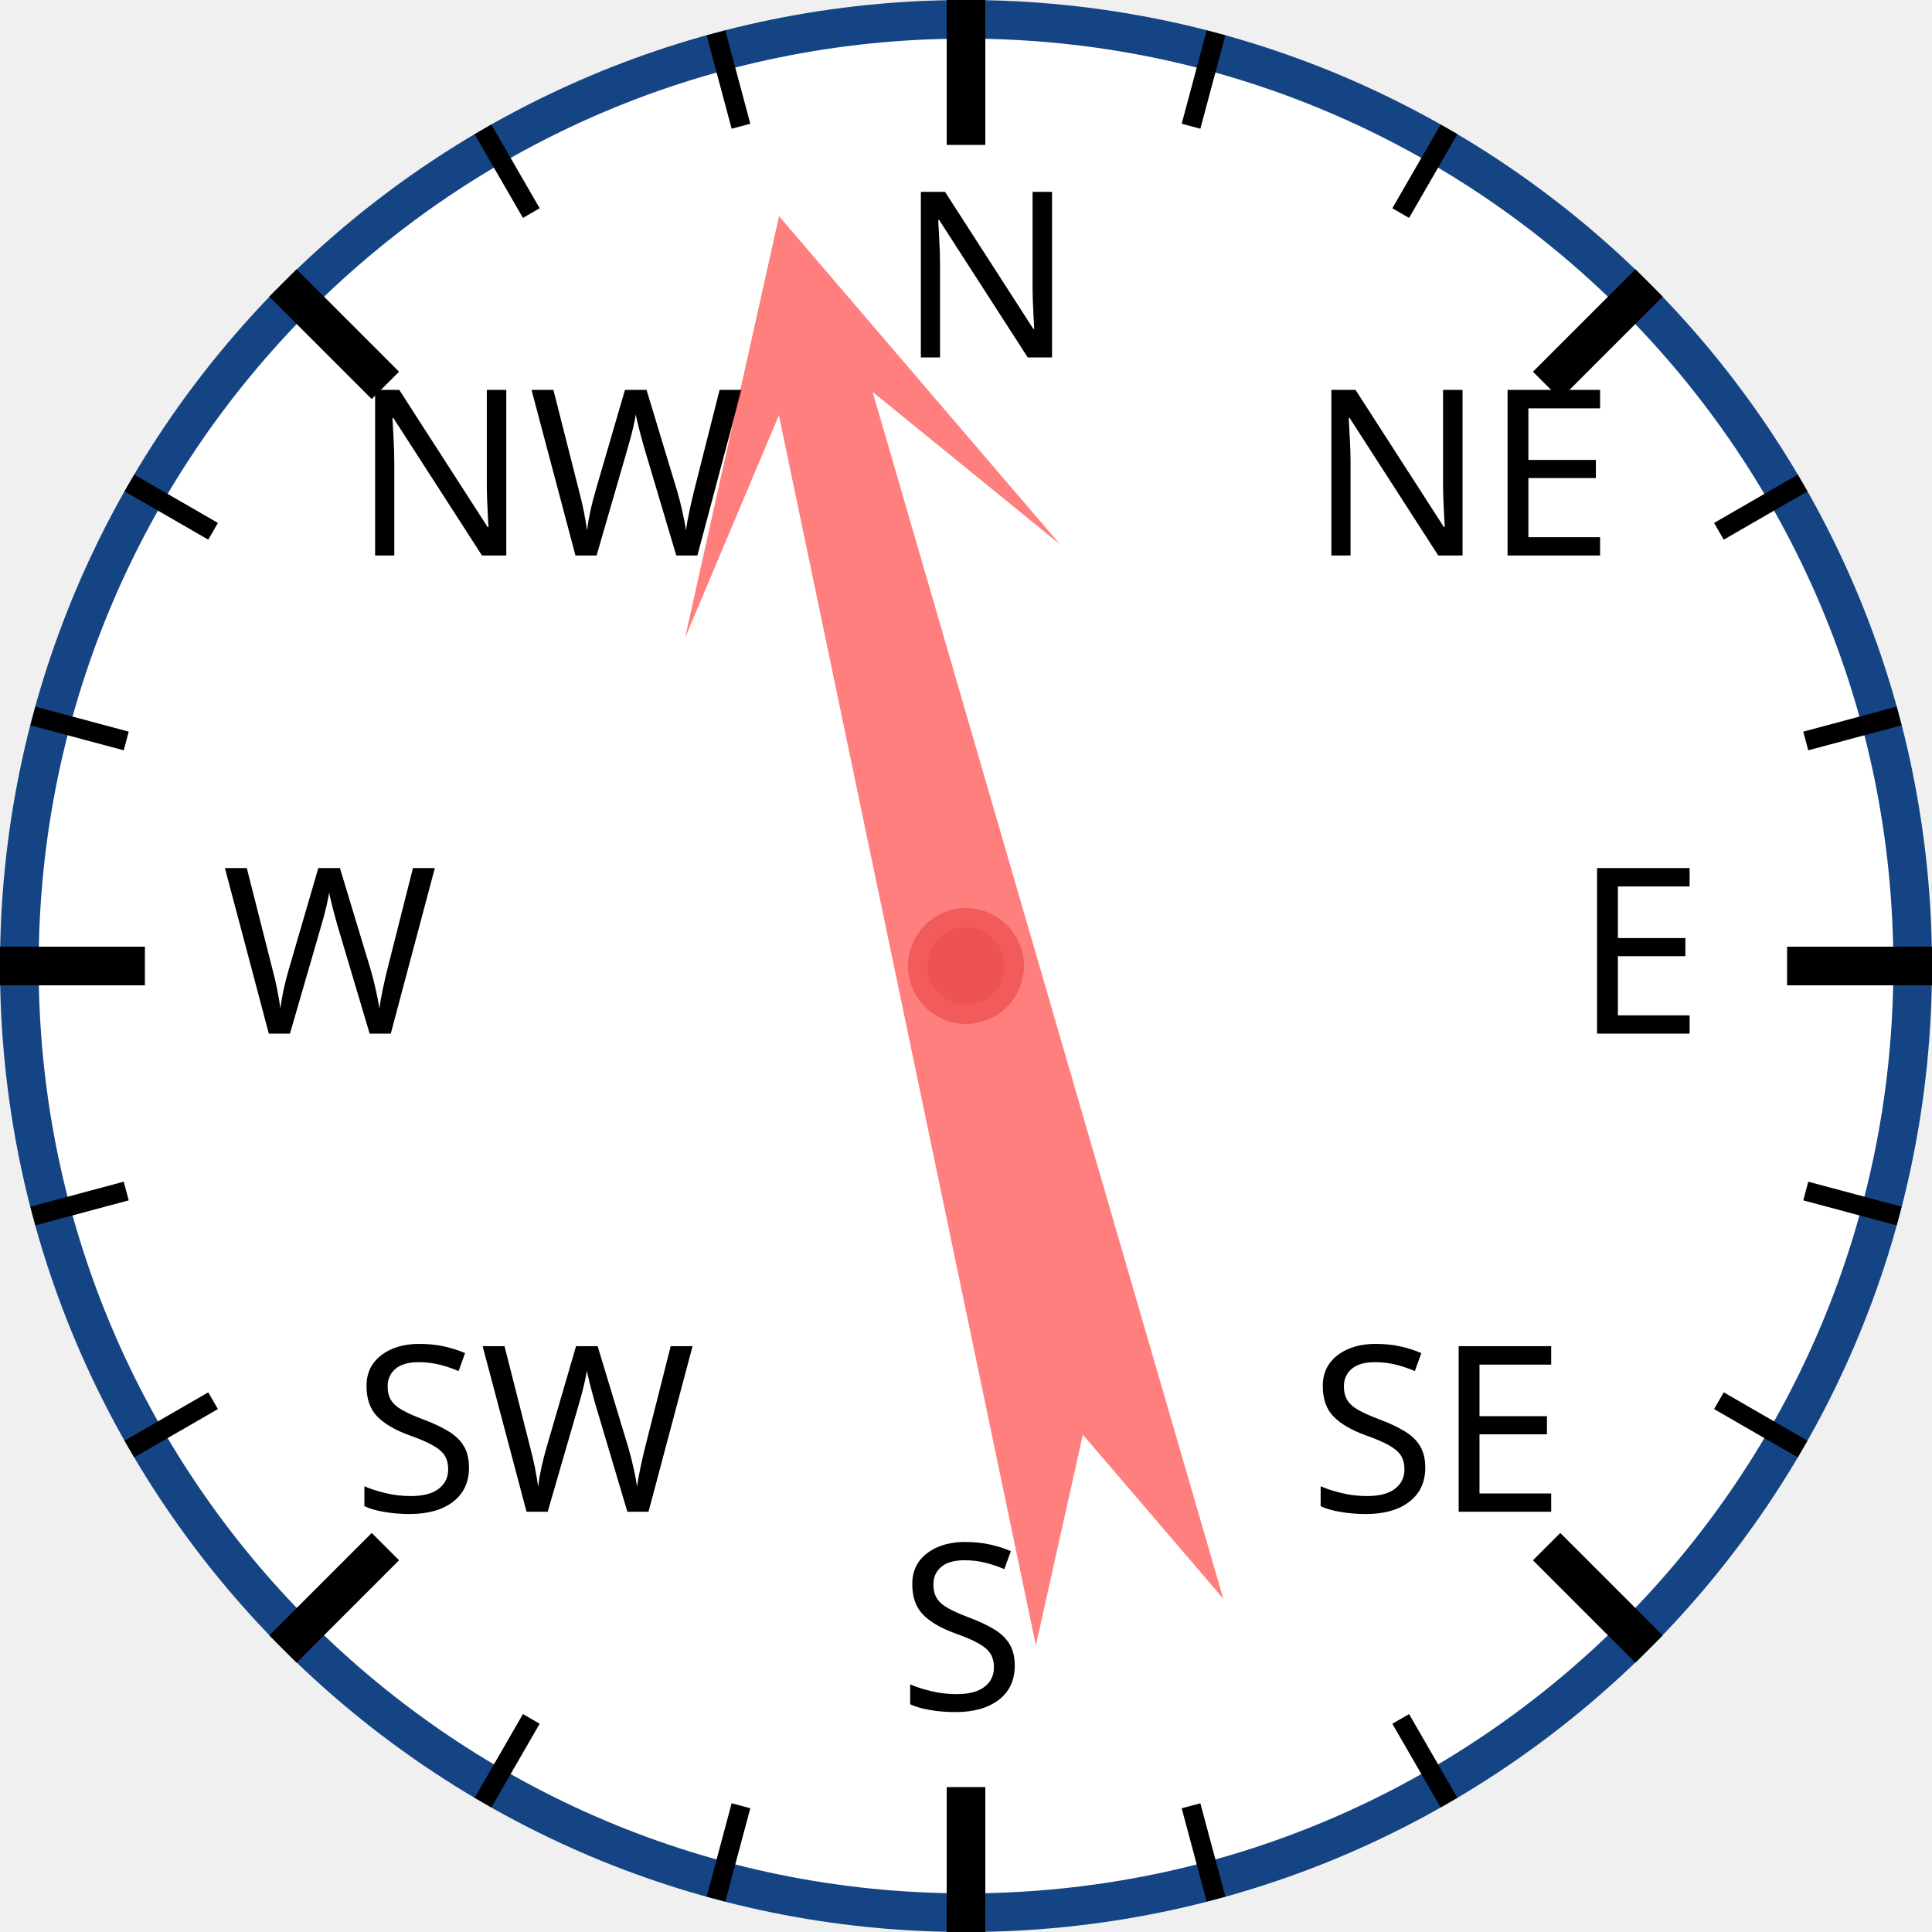
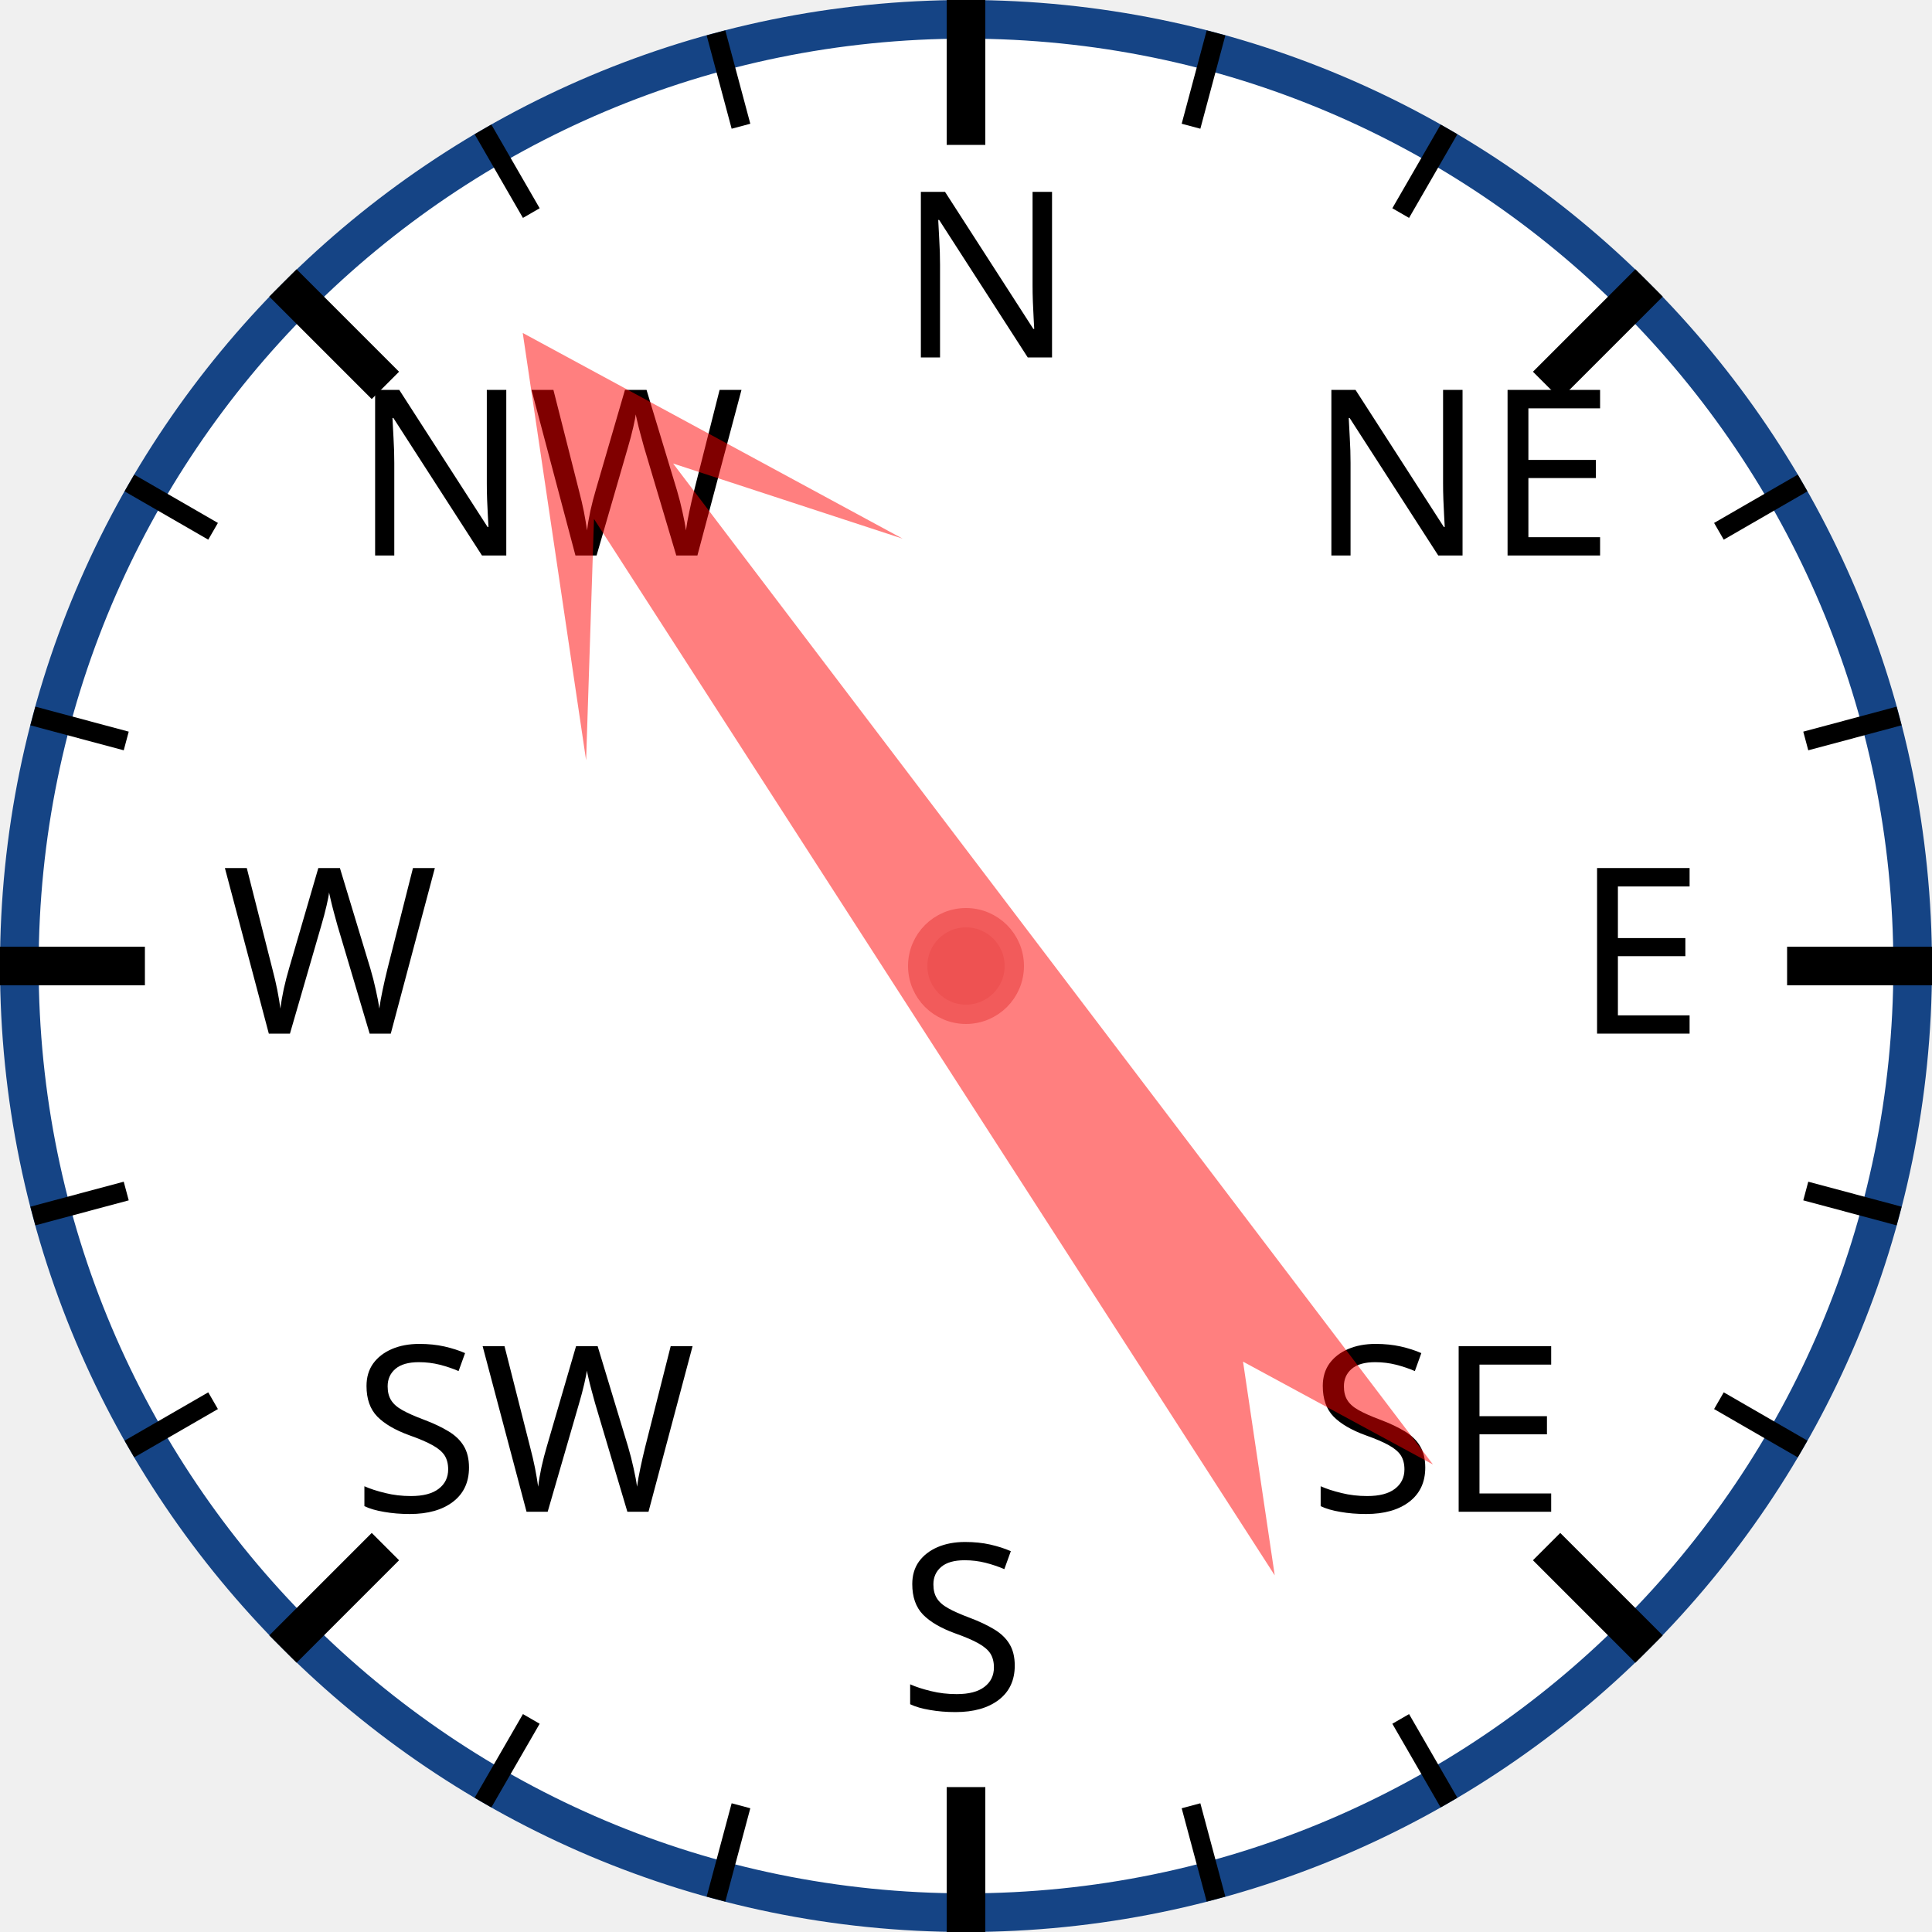
<svg xmlns="http://www.w3.org/2000/svg" width="120px" height="120px" viewBox="0 0 200 200">
  <circle cx="100" cy="100" r="98" style="fill: white; stroke: #154485; stroke-width: 4;" />
  <text x="93.0" y="37.0" style="font-family: sans-serif; font-size: 18pt;">N</text>
  <line x1="100.0" y1="0.0" x2="100.0" y2="15.0" style="stroke: black; stroke-width: 4;" />
  <line x1="74.118" y1="3.407" x2="76.706" y2="13.067" style="stroke: black; stroke-width: 2;" />
  <line x1="50" y1="13.397" x2="55" y2="22.058" style="stroke: black; stroke-width: 2;" />
  <text x="36.503" y="57.503" style="font-family: sans-serif; font-size: 18pt;">NW</text>
  <line x1="29.289" y1="29.289" x2="39.896" y2="39.896" style="stroke: black; stroke-width: 4;" />
  <line x1="13.397" y1="50" x2="22.058" y2="55" style="stroke: black; stroke-width: 2;" />
  <line x1="3.407" y1="74.118" x2="13.067" y2="76.706" style="stroke: black; stroke-width: 2;" />
  <text x="23.0" y="107.0" style="font-family: sans-serif; font-size: 18pt;">W</text>
  <line x1="0.0" y1="100.0" x2="15.0" y2="100.0" style="stroke: black; stroke-width: 4;" />
  <line x1="3.407" y1="125.882" x2="13.067" y2="123.294" style="stroke: black; stroke-width: 2;" />
  <line x1="13.397" y1="150" x2="22.058" y2="145" style="stroke: black; stroke-width: 2;" />
  <text x="36.503" y="156.497" style="font-family: sans-serif; font-size: 18pt;">SW</text>
  <line x1="29.289" y1="170.711" x2="39.896" y2="160.104" style="stroke: black; stroke-width: 4;" />
  <line x1="50" y1="186.603" x2="55" y2="177.942" style="stroke: black; stroke-width: 2;" />
  <line x1="74.118" y1="196.593" x2="76.706" y2="186.933" style="stroke: black; stroke-width: 2;" />
  <text x="93" y="177.0" style="font-family: sans-serif; font-size: 18pt;">S</text>
  <line x1="100" y1="200.0" x2="100" y2="185.0" style="stroke: black; stroke-width: 4;" />
  <line x1="125.882" y1="196.593" x2="123.294" y2="186.933" style="stroke: black; stroke-width: 2;" />
  <line x1="150.0" y1="186.603" x2="145.0" y2="177.942" style="stroke: black; stroke-width: 2;" />
  <text x="135.497" y="156.497" style="font-family: sans-serif; font-size: 18pt;">SE</text>
  <line x1="170.711" y1="170.711" x2="160.104" y2="160.104" style="stroke: black; stroke-width: 4;" />
  <line x1="186.603" y1="150" x2="177.942" y2="145" style="stroke: black; stroke-width: 2;" />
  <line x1="196.593" y1="125.882" x2="186.933" y2="123.294" style="stroke: black; stroke-width: 2;" />
  <text x="163.0" y="107" style="font-family: sans-serif; font-size: 18pt;">E</text>
  <line x1="200.0" y1="100" x2="185.0" y2="100" style="stroke: black; stroke-width: 4;" />
  <line x1="196.593" y1="74.118" x2="186.933" y2="76.706" style="stroke: black; stroke-width: 2;" />
  <line x1="186.603" y1="50" x2="177.942" y2="55" style="stroke: black; stroke-width: 2;" />
  <text x="135.497" y="57.503" style="font-family: sans-serif; font-size: 18pt;">NE</text>
  <line x1="170.711" y1="29.289" x2="160.104" y2="39.896" style="stroke: black; stroke-width: 4;" />
  <line x1="150" y1="13.397" x2="145" y2="22.058" style="stroke: black; stroke-width: 2;" />
  <line x1="125.882" y1="3.407" x2="123.294" y2="13.067" style="stroke: black; stroke-width: 2;" />
-   <polygon points="100 20 120 60 105 40 110 170 100 150 90 170 95 40 80 60" style="fill: red; fill-opacity: 0.5;" transform="rotate(346,100,100)" />
+   <polygon points="100 20 120 60 105 40 110 170 100 150 90 170 95 40 80 60" style="fill: red; fill-opacity: 0.5;" transform="rotate(325,100,100)" />
  <circle cx="100" cy="100" r="5" style="fill: #EE5252; stroke: #F25B5B; stroke-width: 2;" />
</svg>
